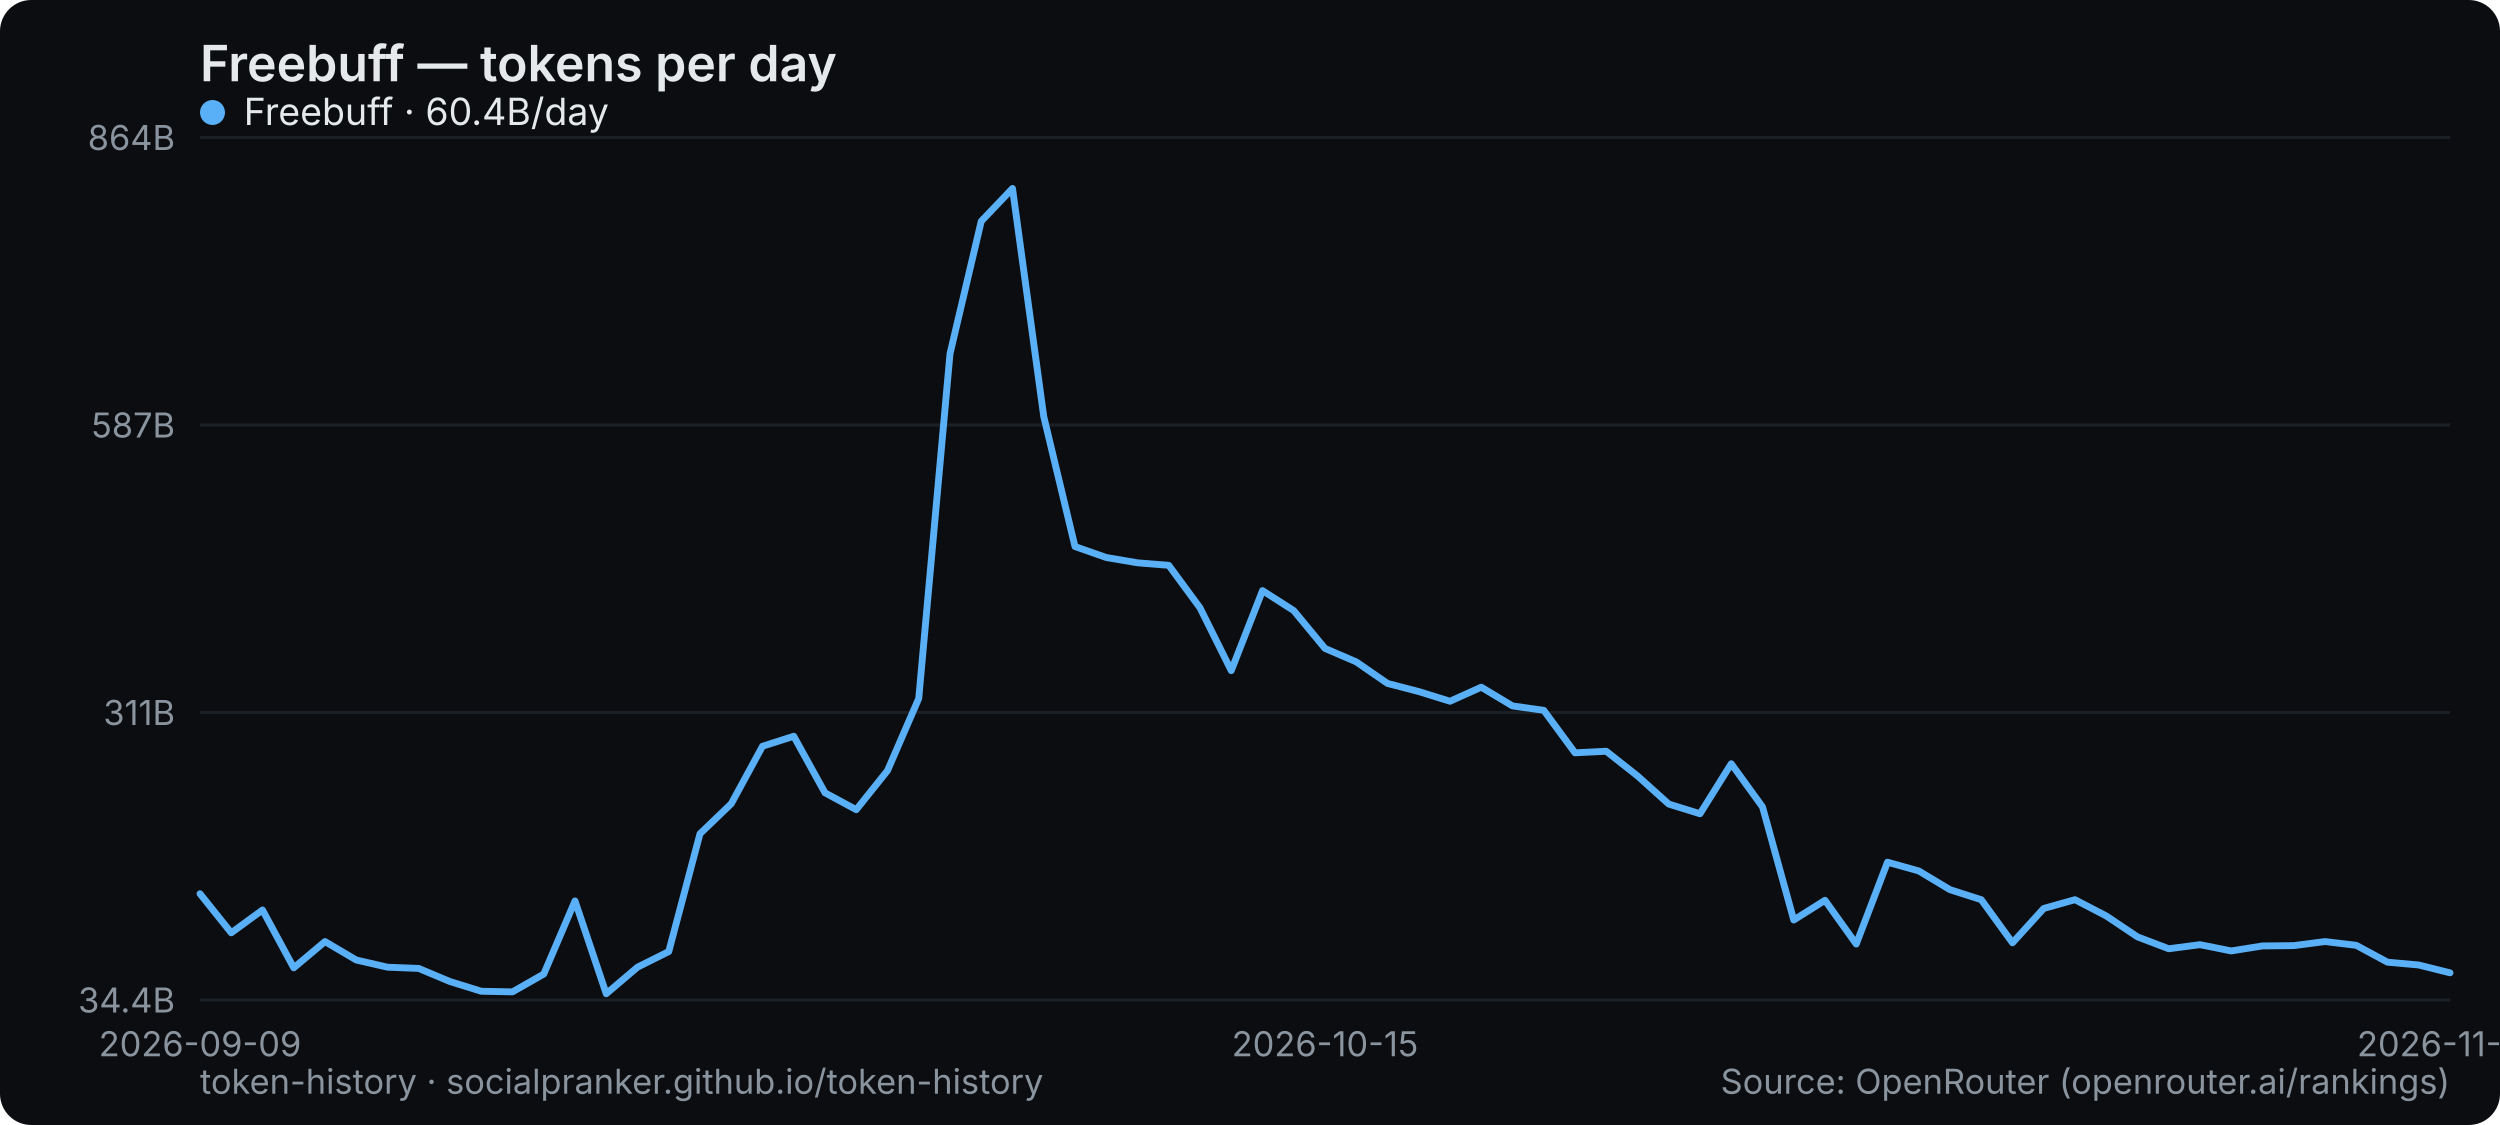
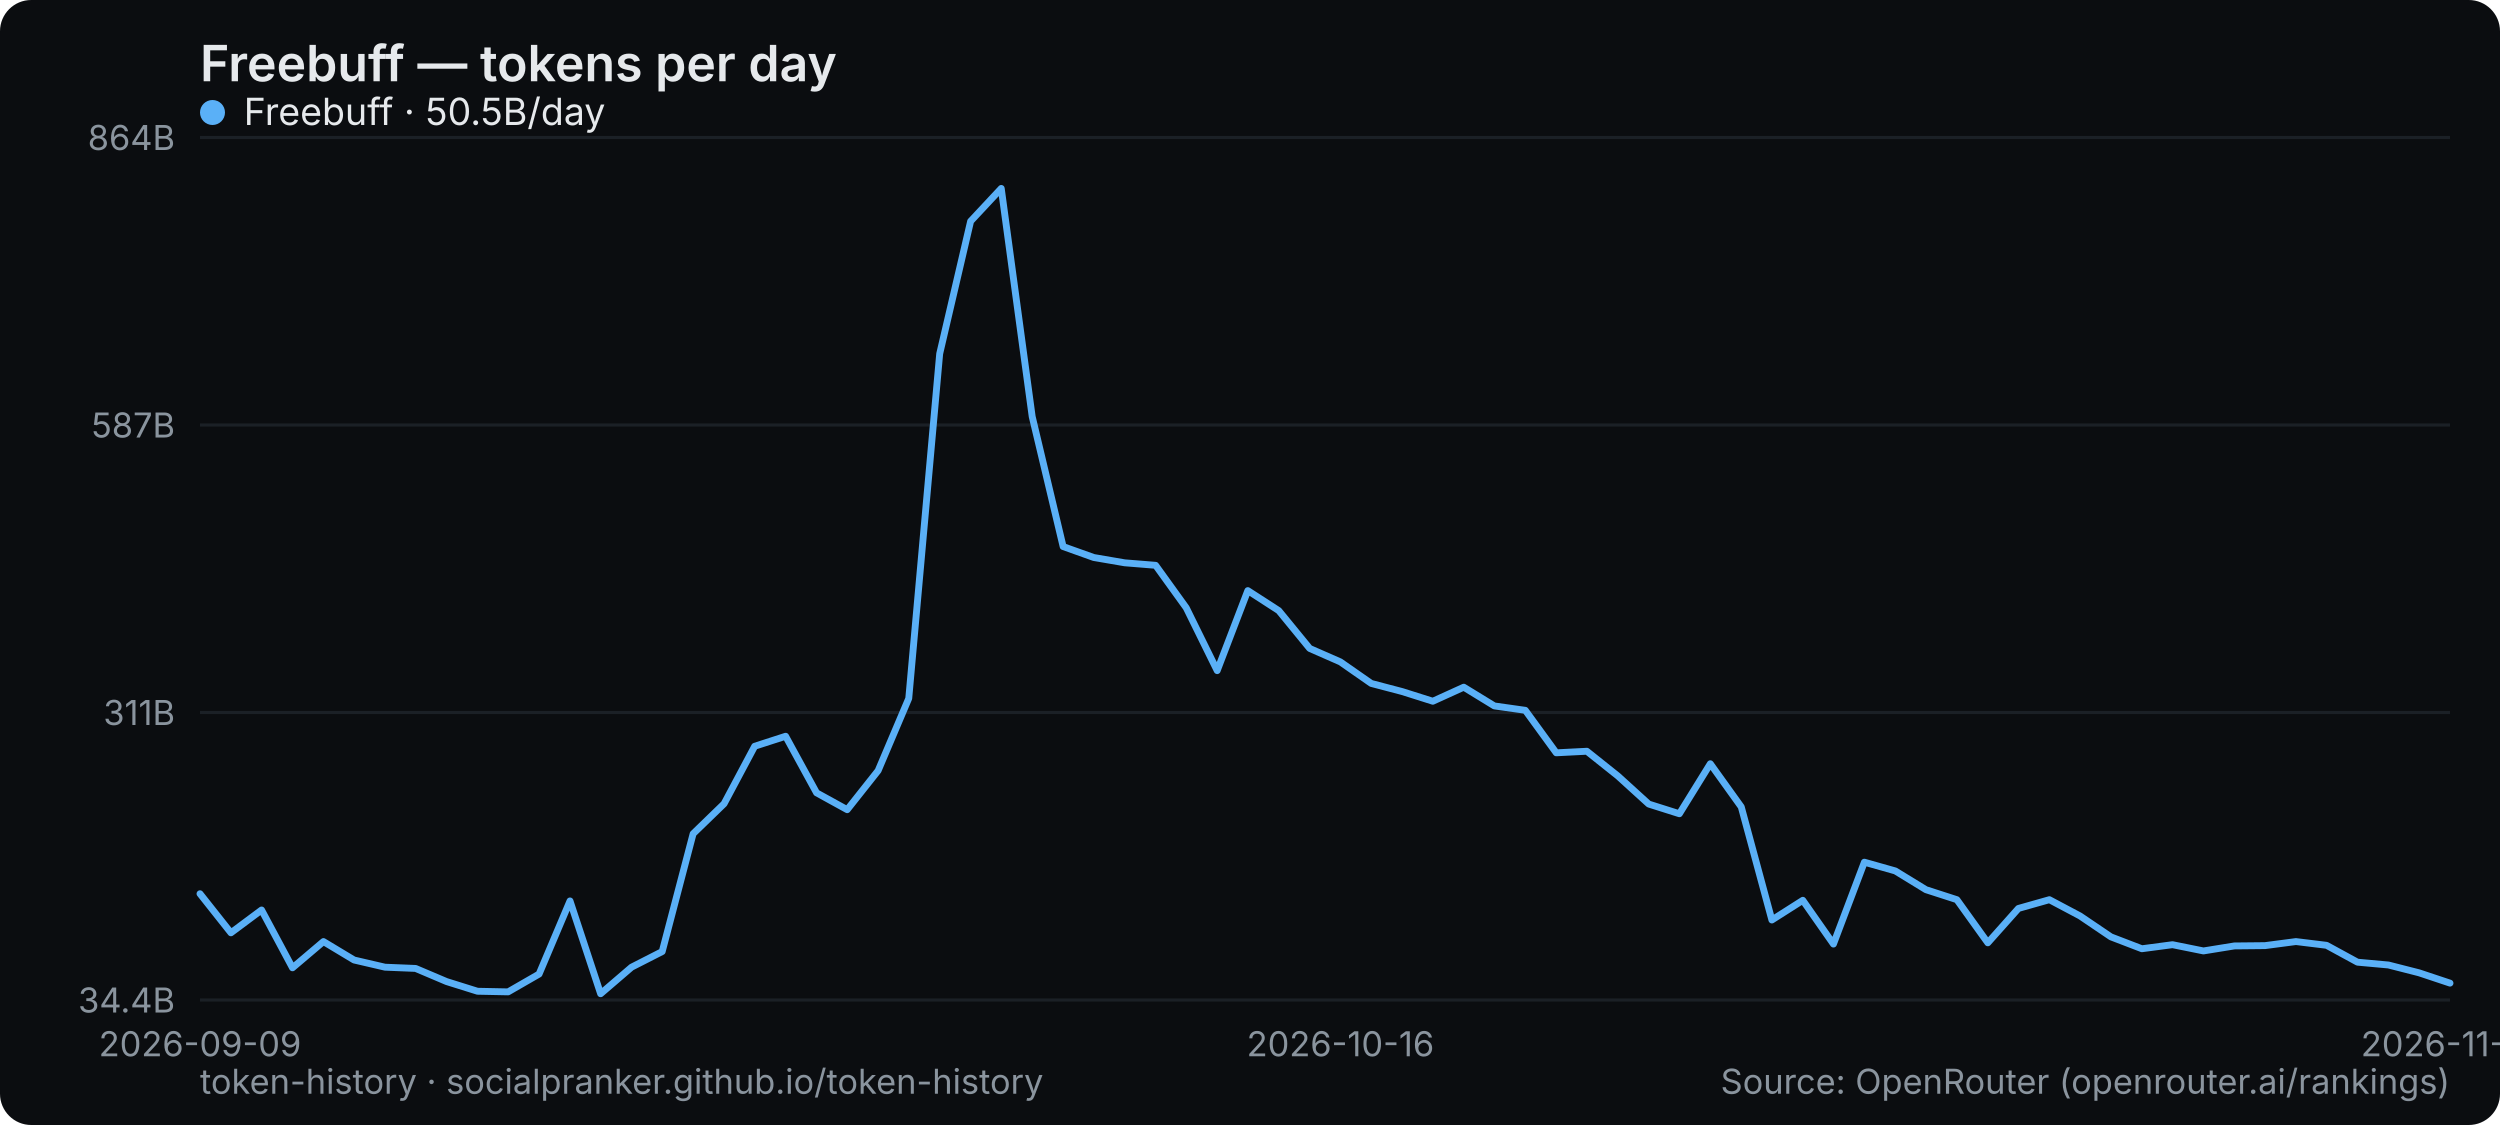
<svg xmlns="http://www.w3.org/2000/svg" width="800" height="360" viewBox="0 0 800 360" role="img" aria-label="Freebuff — tokens per day">
  <rect width="800" height="360" rx="10" fill="#0b0d10" />
  <text x="64" y="26" font-family="system-ui,-apple-system,Segoe UI,sans-serif" font-size="16" font-weight="600" fill="#e6e9ec">Freebuff — tokens per day</text>
  <line x1="64" y1="320" x2="784" y2="320" stroke="#1b2026" stroke-width="1" />
  <text x="56" y="324" text-anchor="end" font-family="system-ui,-apple-system,Segoe UI,sans-serif" font-size="11" fill="#8a949e">34.4B</text>
  <line x1="64" y1="228" x2="784" y2="228" stroke="#1b2026" stroke-width="1" />
  <text x="56" y="232" text-anchor="end" font-family="system-ui,-apple-system,Segoe UI,sans-serif" font-size="11" fill="#8a949e">311B</text>
  <line x1="64" y1="136" x2="784" y2="136" stroke="#1b2026" stroke-width="1" />
  <text x="56" y="140" text-anchor="end" font-family="system-ui,-apple-system,Segoe UI,sans-serif" font-size="11" fill="#8a949e">587B</text>
  <line x1="64" y1="44" x2="784" y2="44" stroke="#1b2026" stroke-width="1" />
  <text x="56" y="48" text-anchor="end" font-family="system-ui,-apple-system,Segoe UI,sans-serif" font-size="11" fill="#8a949e">864B</text>
  <text x="64" y="338" text-anchor="middle" font-family="system-ui,-apple-system,Segoe UI,sans-serif" font-size="11" fill="#8a949e">2026-09-09</text>
-   <text x="424" y="338" text-anchor="middle" font-family="system-ui,-apple-system,Segoe UI,sans-serif" font-size="11" fill="#8a949e">2026-10-15</text>
-   <text x="784" y="338" text-anchor="middle" font-family="system-ui,-apple-system,Segoe UI,sans-serif" font-size="11" fill="#8a949e">2026-11-20</text>
-   <polyline points="64.0,286.0 74.0,298.5 84.0,291.2 94.0,309.7 104.0,301.3 114.0,307.2 124.0,309.5 134.0,309.9 144.0,314.1 154.0,317.2 164.0,317.4 174.0,311.7 184.0,288.3 194.0,318.0 204.0,309.5 214.0,304.5 224.0,266.8 234.0,257.2 244.0,238.8 254.0,235.6 264.0,253.7 274.0,259.1 284.0,246.6 294.0,223.5 304.0,113.2 314.0,70.8 324.0,60.3 334.0,133.3 344.0,174.9 354.0,178.4 364.0,180.1 374.0,180.9 384.0,194.5 394.0,214.6 404.0,189.0 414.0,195.4 424.0,207.5 434.0,211.8 444.0,218.7 454.0,221.3 464.0,224.4 474.0,219.9 484.0,225.9 494.0,227.3 504.0,240.9 514.0,240.4 524.0,248.3 534.0,257.3 544.0,260.4 554.0,244.4 564.0,258.2 574.0,294.4 584.0,288.1 594.0,302.1 604.0,275.9 614.0,278.7 624.0,284.7 634.0,287.9 644.0,301.7 654.0,290.7 664.0,287.9 674.0,293.1 684.0,299.8 694.0,303.6 704.0,302.3 714.0,304.3 724.0,302.7 734.0,302.6 744.0,301.3 754.0,302.5 764.0,307.9 774.0,308.8 784.0,311.3" fill="none" stroke="#5ab0f7" stroke-width="2.2" stroke-linejoin="round" stroke-linecap="round" />
+   <text x="428.932" y="338" text-anchor="middle" font-family="system-ui,-apple-system,Segoe UI,sans-serif" font-size="11" fill="#8a949e">2026-10-16</text>
+   <text x="784" y="338" text-anchor="middle" font-family="system-ui,-apple-system,Segoe UI,sans-serif" font-size="11" fill="#8a949e">2026-11-21</text>
+   <polyline points="64.0,286.0 73.9,298.5 83.7,291.2 93.6,309.7 103.5,301.3 113.3,307.2 123.2,309.5 133.0,309.9 142.9,314.1 152.8,317.2 162.6,317.4 172.5,311.7 182.4,288.3 192.2,318.0 202.1,309.5 211.9,304.5 221.8,266.8 231.7,257.2 241.5,238.8 251.4,235.6 261.3,253.7 271.1,259.1 281.0,246.6 290.8,223.5 300.7,113.2 310.6,70.8 320.4,60.3 330.3,133.3 340.2,174.9 350.0,178.4 359.9,180.1 369.8,180.9 379.6,194.5 389.5,214.6 399.3,189.0 409.2,195.4 419.1,207.5 428.9,211.8 438.8,218.7 448.7,221.3 458.5,224.4 468.4,219.9 478.2,225.9 488.1,227.3 498.0,240.9 507.8,240.4 517.7,248.3 527.6,257.3 537.4,260.4 547.3,244.4 557.2,258.2 567.0,294.4 576.9,288.1 586.7,302.1 596.6,275.9 606.5,278.7 616.3,284.7 626.2,287.9 636.1,301.7 645.9,290.7 655.8,287.9 665.6,293.1 675.5,299.8 685.4,303.6 695.2,302.3 705.1,304.3 715.0,302.7 724.8,302.6 734.7,301.3 744.5,302.5 754.4,307.9 764.3,308.8 774.1,311.3 784.0,314.6" fill="none" stroke="#5ab0f7" stroke-width="2.2" stroke-linejoin="round" stroke-linecap="round" />
  <g font-family="system-ui,-apple-system,Segoe UI,sans-serif" font-size="12">
    <circle cx="68" cy="36" r="4" fill="#5ab0f7" />
-     <text x="78" y="40" fill="#e6e9ec">Freebuff · 60.4B/day</text>
+     <text x="78" y="40" fill="#e6e9ec">Freebuff · 50.5B/day</text>
  </g>
  <text x="64" y="350" font-family="system-ui,-apple-system,Segoe UI,sans-serif" font-size="11" fill="#8a949e">token-history · socialpranker.github.io/token-history</text>
  <text x="784" y="350" text-anchor="end" font-family="system-ui,-apple-system,Segoe UI,sans-serif" font-size="11" fill="#8a949e">Source: OpenRouter (openrouter.ai/rankings)</text>
</svg>
